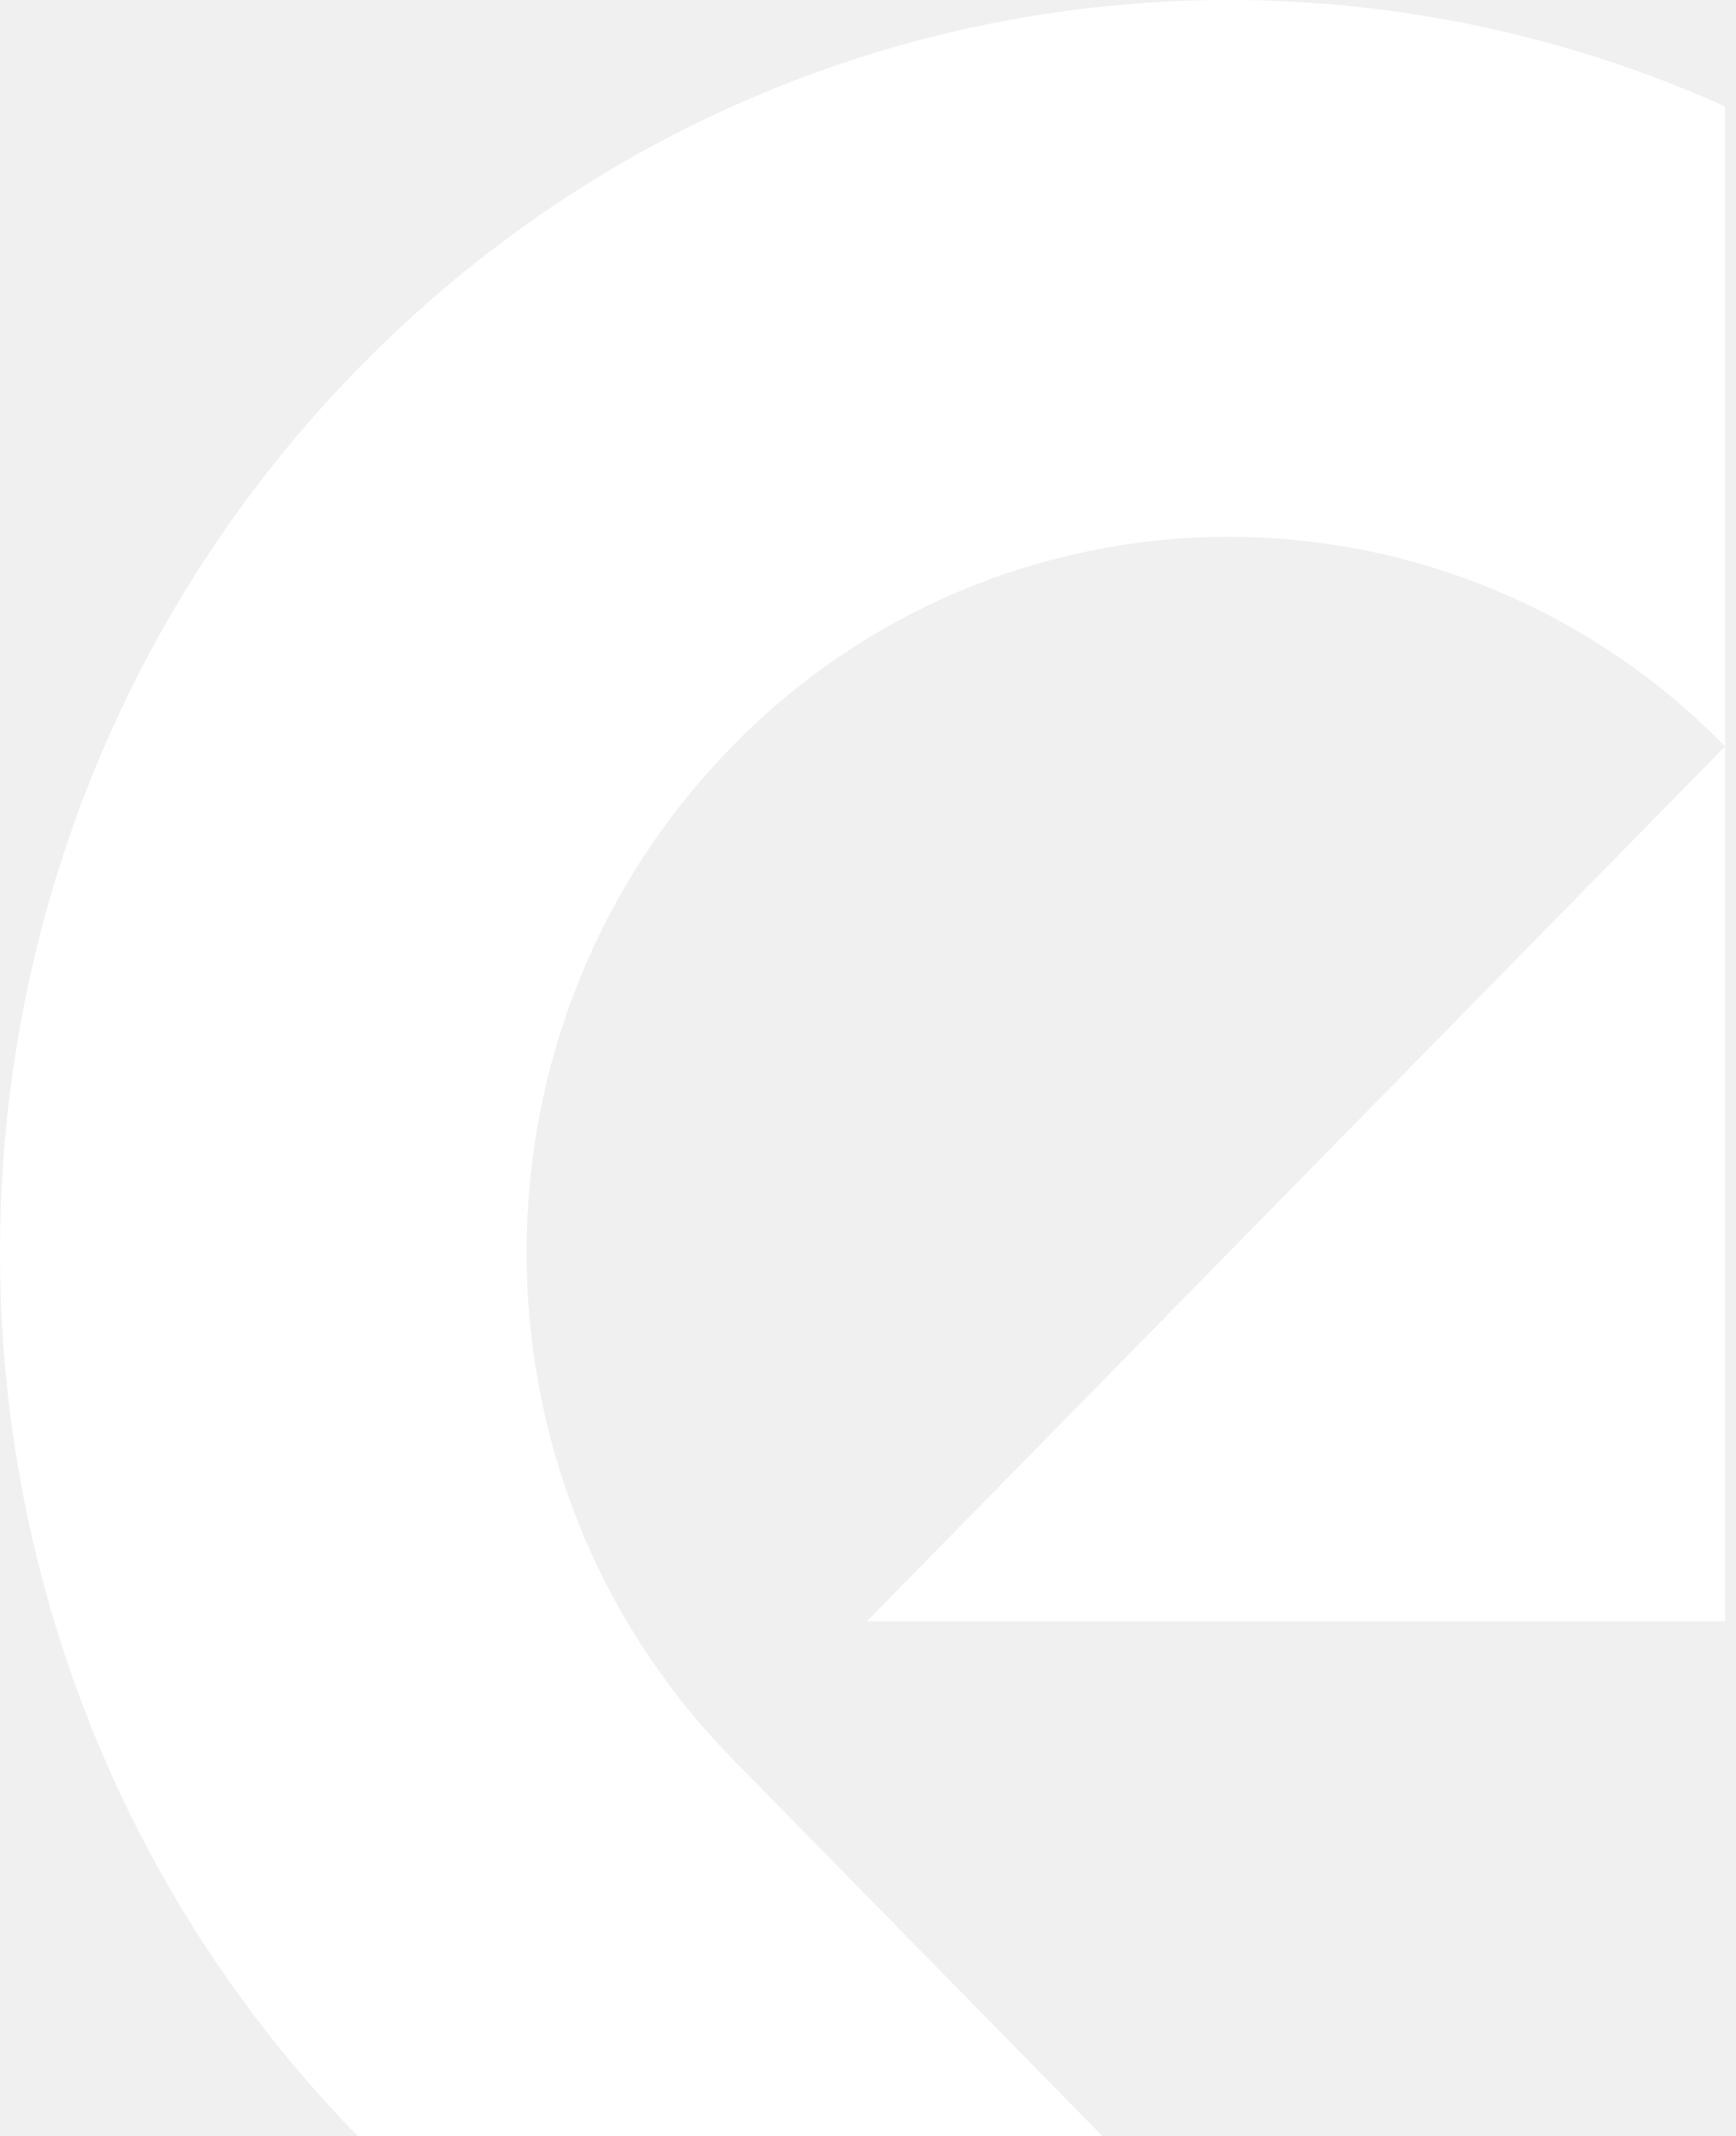
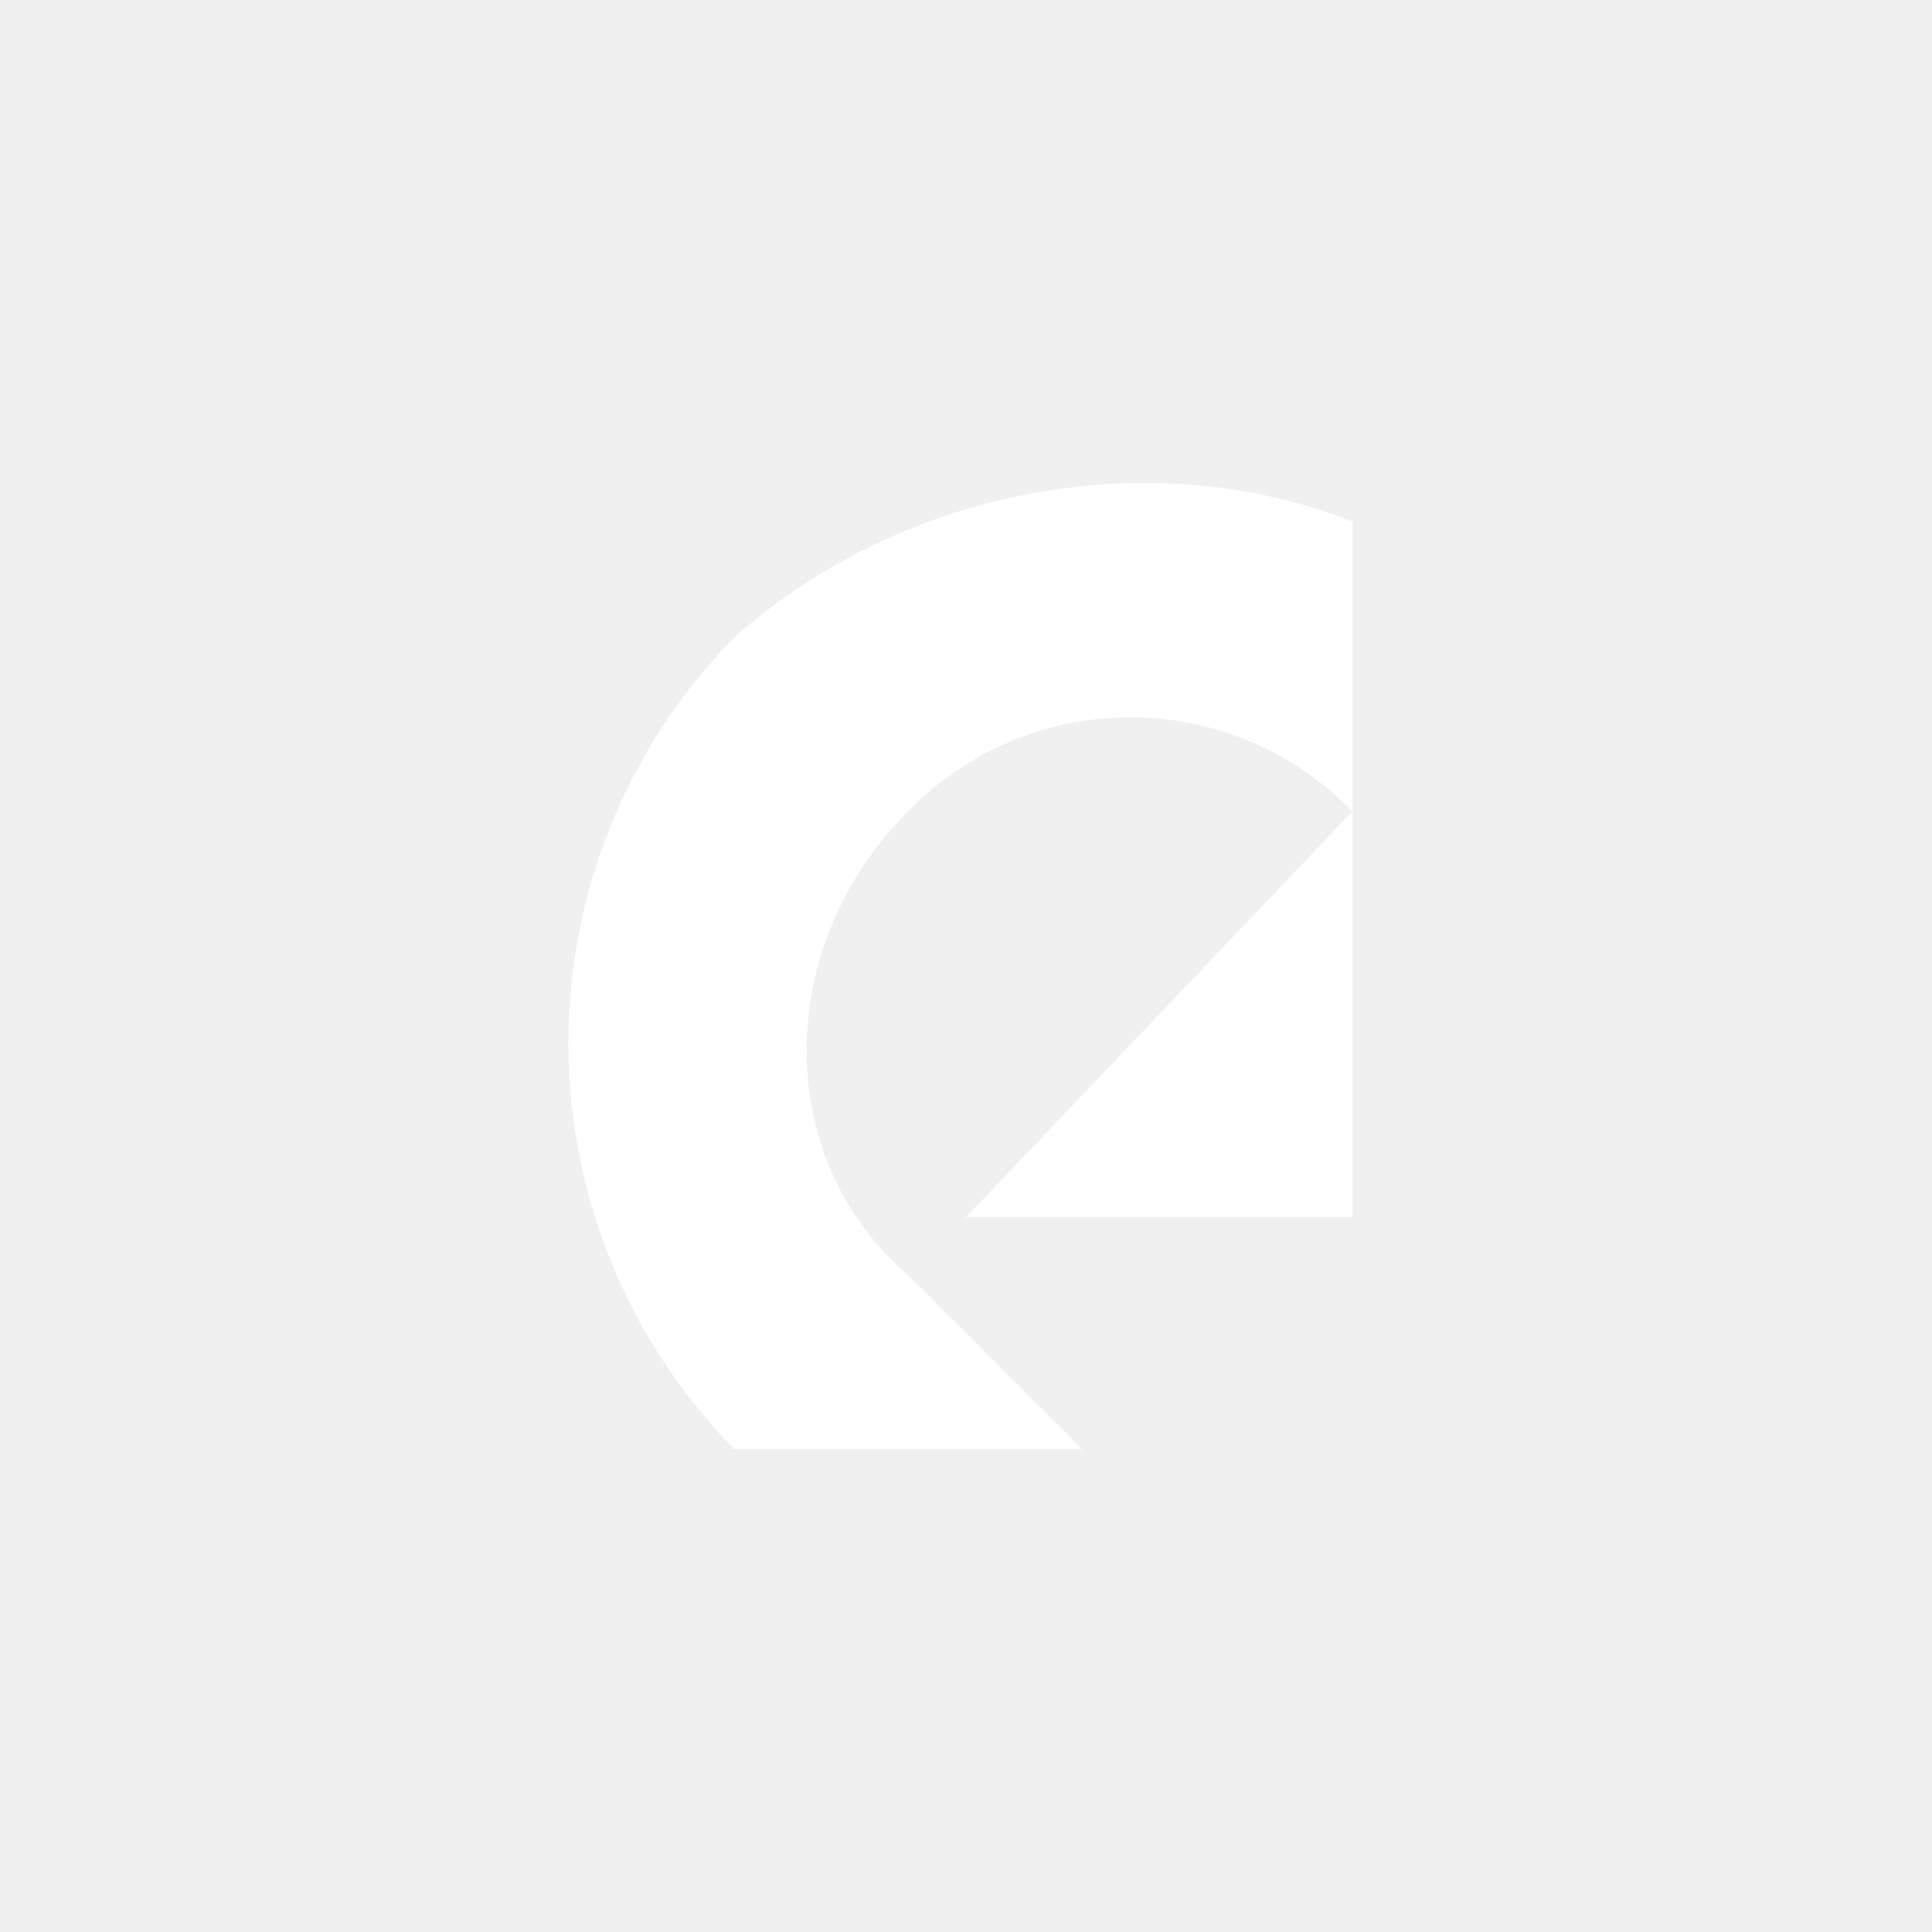
- <svg xmlns="http://www.w3.org/2000/svg" viewBox="0 0 65 80">
-   <path d="M13.478 13.739C-4.466 32.03-4.492 61.673 13.397 80h27.891L27.424 65.866c-10.269-10.469-10.269-27.442 0-37.91a25.946 25.946 0 0 1 37.191 0V3.986C47.74-3.605 27.305-.356 13.478 13.74Zm51.137 14.216V60.72H32.473l32.142-32.765Z" fill="#FFF" fill-rule="evenodd" />
+ <svg xmlns="http://www.w3.org/2000/svg" style="background:#000;fill:#fff" viewBox="0 0 100 100">
+   <path d="M38 33a30 30 0 0 0 0 42h18l-9-9c-7-6-7-17 0-24a16 16 0 0 1 23 0V27c-10-4-23-2-32 6zm32 9v21H50Z" />
</svg>
